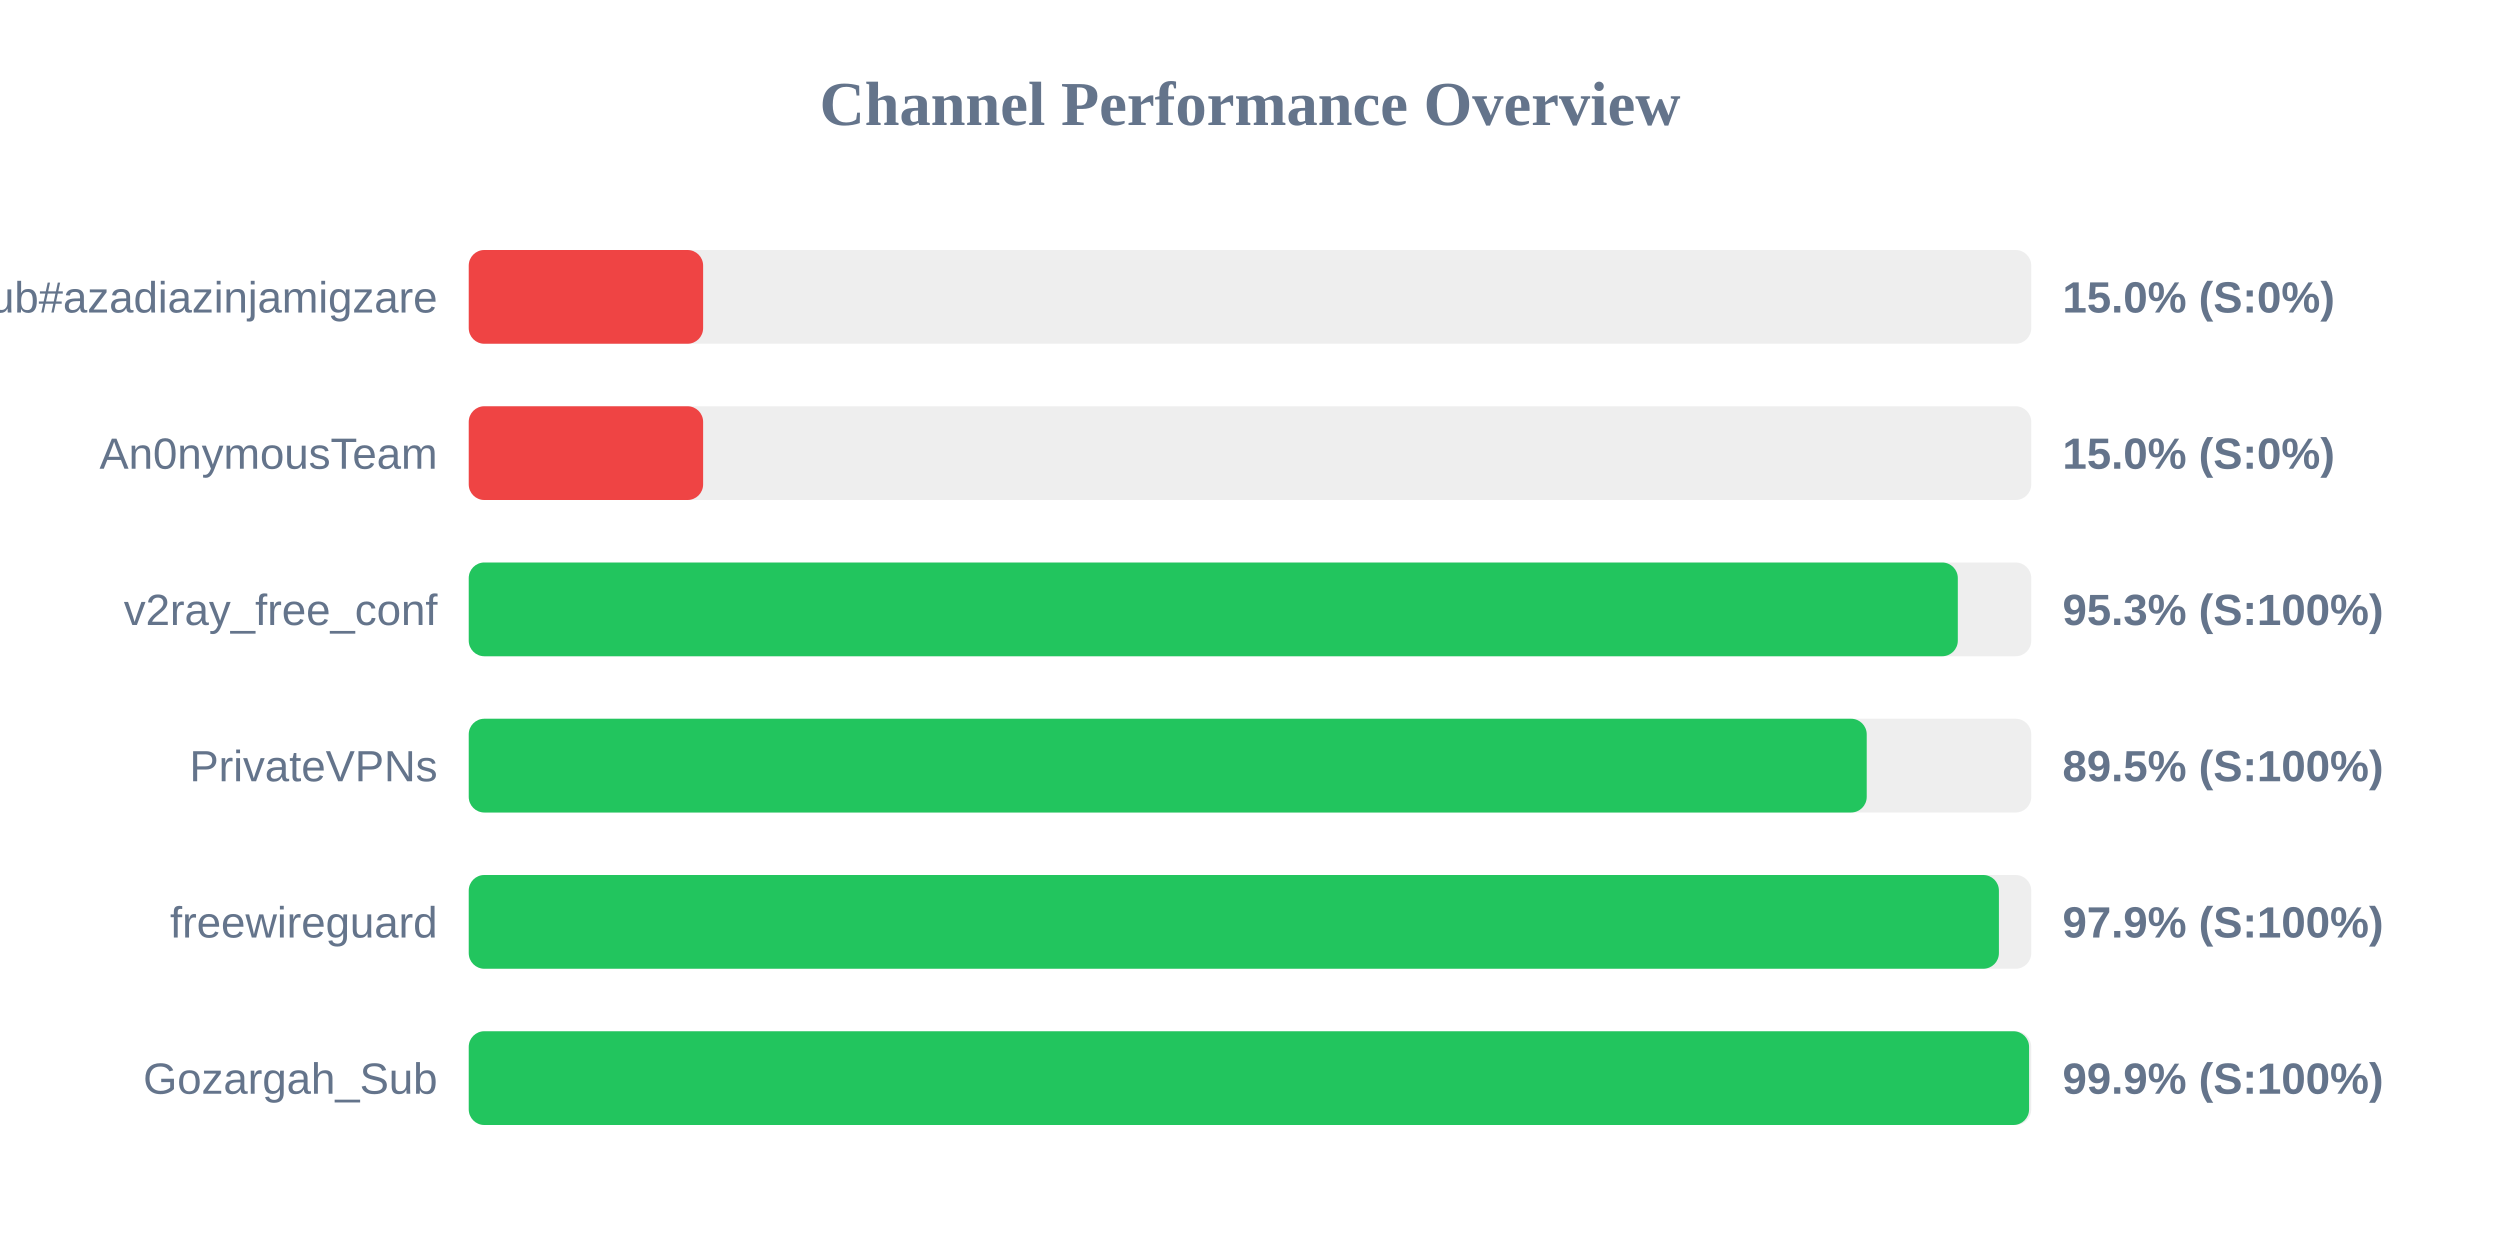
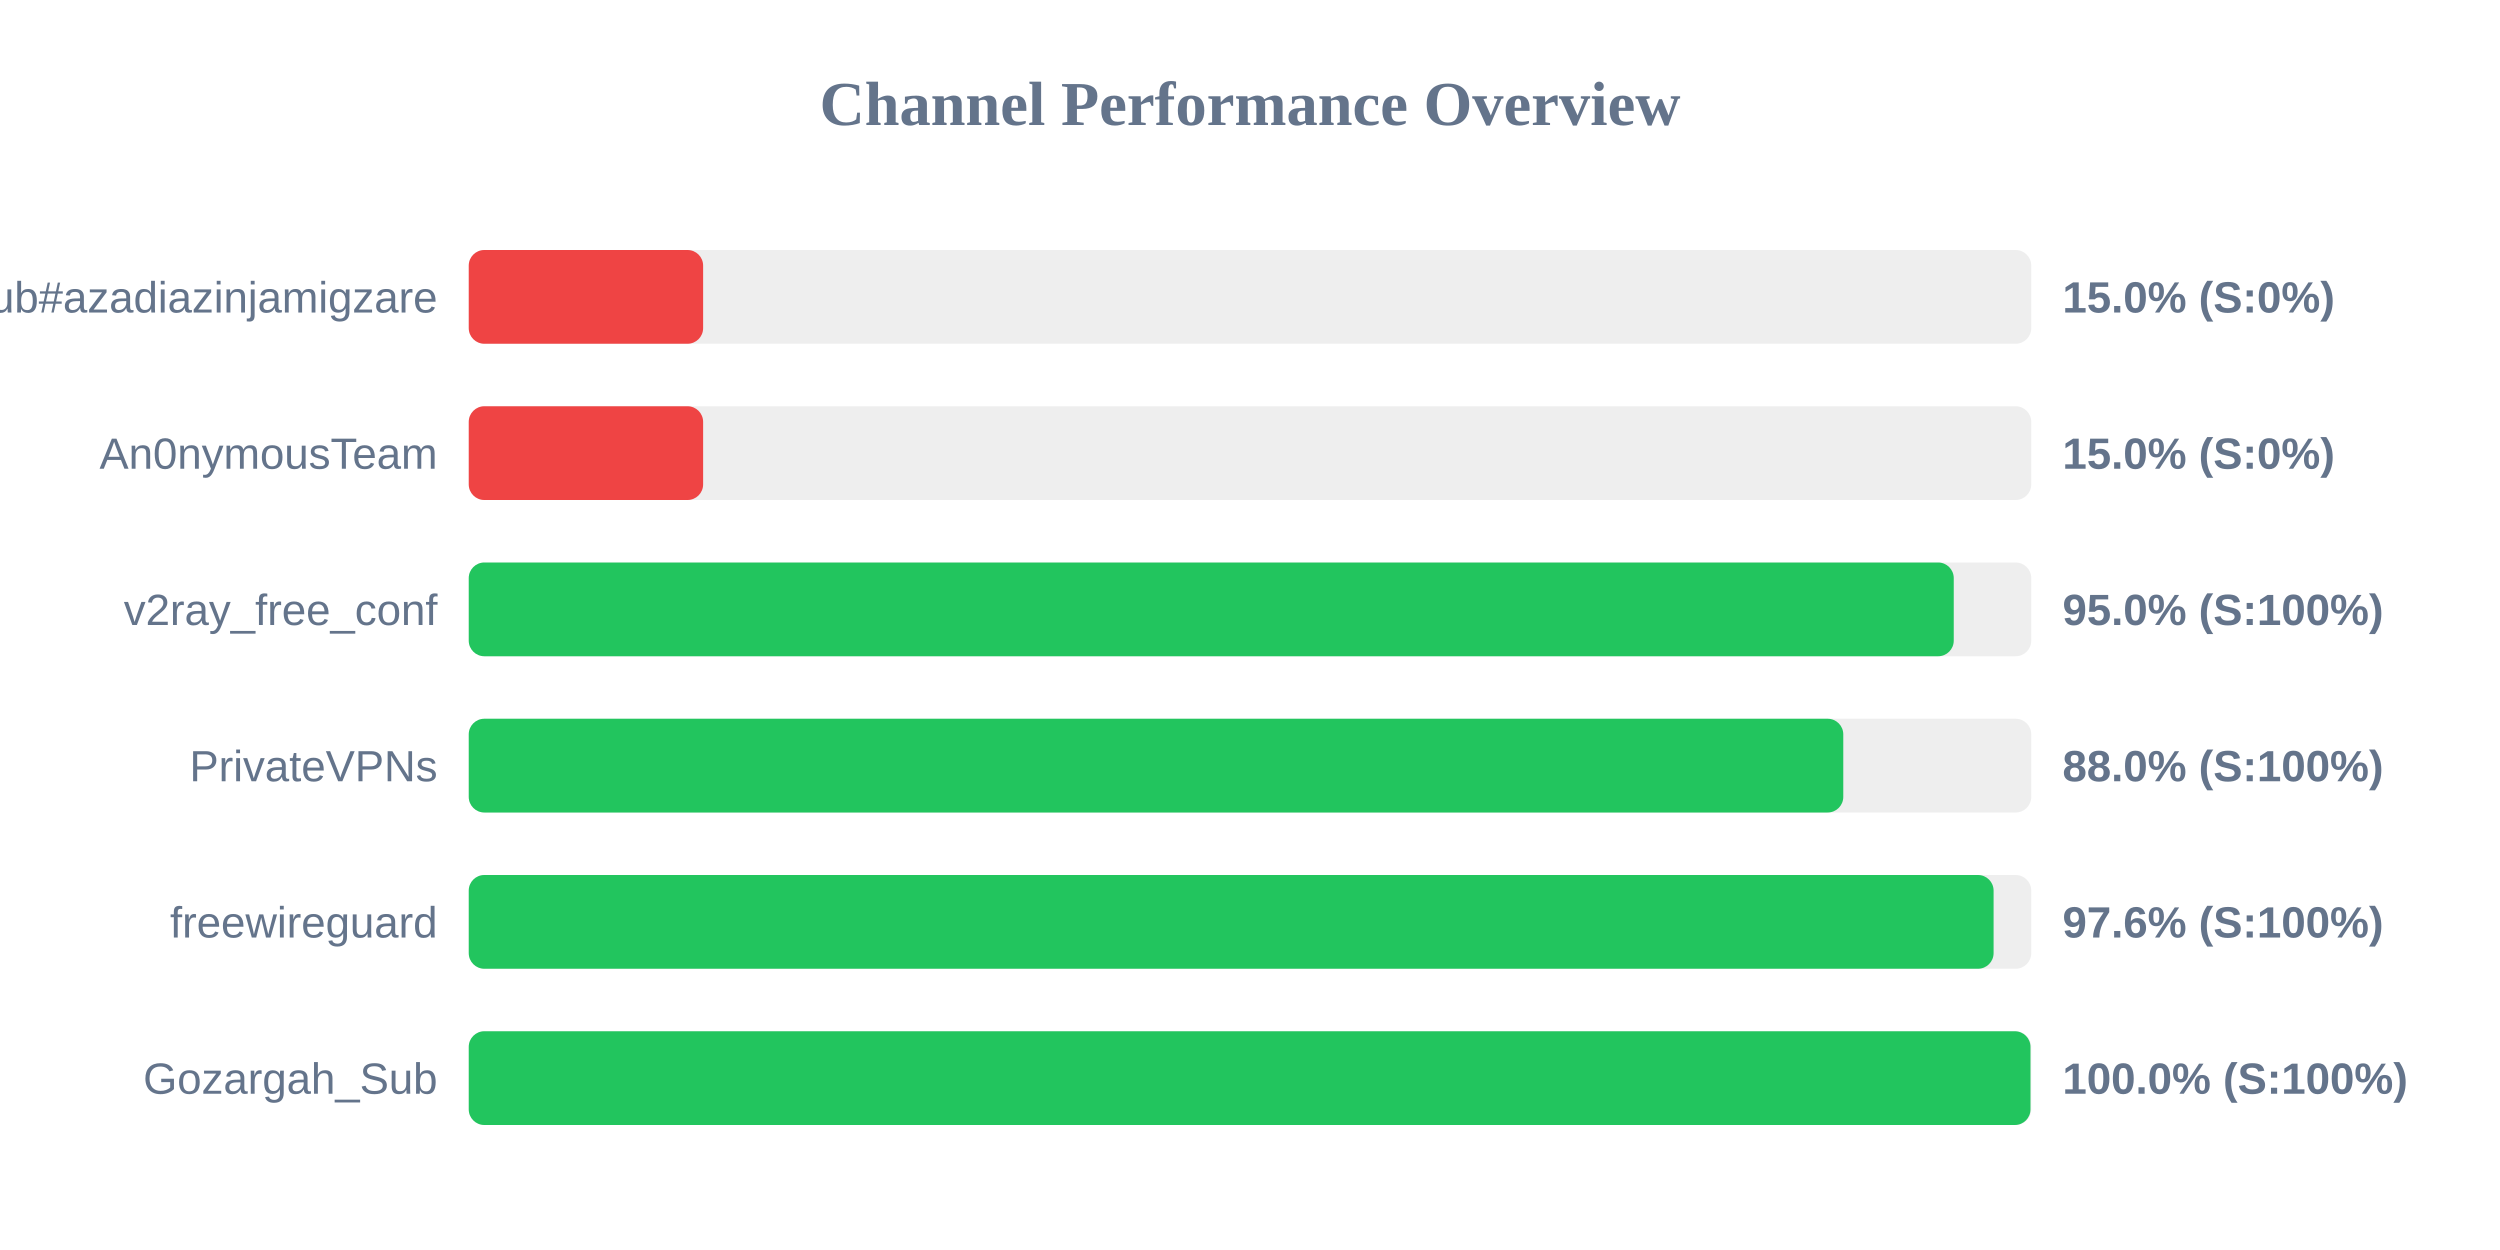
<svg xmlns="http://www.w3.org/2000/svg" width="800" height="400" version="1.1">
  <style>
        .row { font: 14px Arial; fill: #64748b; }
        .score { font: bold 14px Arial; fill: #64748b; }
    </style>
  <text x="400" y="40" text-anchor="middle" font-size="20px" font-weight="bold" fill="#64748b">Channel Performance Overview</text>
  <rect x="150" y="80" width="500" height="30" fill="#eee" rx="5" />
  <rect x="150" y="80" width="75.0" height="30" fill="#ef4444" rx="5" />
  <text x="140" y="100" text-anchor="end" class="row">Sub#azadiazinjamigzare</text>
  <text x="660" y="100" text-anchor="start" class="score">15.0% (S:0%)</text>
  <rect x="150" y="130" width="500" height="30" fill="#eee" rx="5" />
  <rect x="150" y="130" width="75.0" height="30" fill="#ef4444" rx="5" />
  <text x="140" y="150" text-anchor="end" class="row">An0nymousTeam</text>
  <text x="660" y="150" text-anchor="start" class="score">15.0% (S:0%)</text>
  <rect x="150" y="180" width="500" height="30" fill="#eee" rx="5" />
-   <rect x="150" y="180" width="476.5" height="30" fill="#22c55e" rx="5" />
+   <rect x="150" y="180" width="475.2" height="30" fill="#22c55e" rx="5" />
  <text x="140" y="200" text-anchor="end" class="row">v2ray_free_conf</text>
-   <text x="660" y="200" text-anchor="start" class="score">95.3% (S:100%)</text>
+   <text x="660" y="200" text-anchor="start" class="score">95.0% (S:100%)</text>
  <rect x="150" y="230" width="500" height="30" fill="#eee" rx="5" />
-   <rect x="150" y="230" width="447.35" height="30" fill="#22c55e" rx="5" />
+   <rect x="150" y="230" width="439.85" height="30" fill="#22c55e" rx="5" />
  <text x="140" y="250" text-anchor="end" class="row">PrivateVPNs</text>
-   <text x="660" y="250" text-anchor="start" class="score">89.5% (S:100%)</text>
+   <text x="660" y="250" text-anchor="start" class="score">88.0% (S:100%)</text>
  <rect x="150" y="280" width="500" height="30" fill="#eee" rx="5" />
-   <rect x="150" y="280" width="489.65" height="30" fill="#22c55e" rx="5" />
+   <rect x="150" y="280" width="487.95" height="30" fill="#22c55e" rx="5" />
  <text x="140" y="300" text-anchor="end" class="row">freewireguard</text>
-   <text x="660" y="300" text-anchor="start" class="score">97.9% (S:100%)</text>
+   <text x="660" y="300" text-anchor="start" class="score">97.6% (S:100%)</text>
  <rect x="150" y="330" width="500" height="30" fill="#eee" rx="5" />
-   <rect x="150" y="330" width="499.3" height="30" fill="#22c55e" rx="5" />
+   <rect x="150" y="330" width="499.75" height="30" fill="#22c55e" rx="5" />
  <text x="140" y="350" text-anchor="end" class="row">Gozargah_Sub</text>
-   <text x="660" y="350" text-anchor="start" class="score">99.9% (S:100%)</text>
+   <text x="660" y="350" text-anchor="start" class="score">100.0% (S:100%)</text>
</svg>
